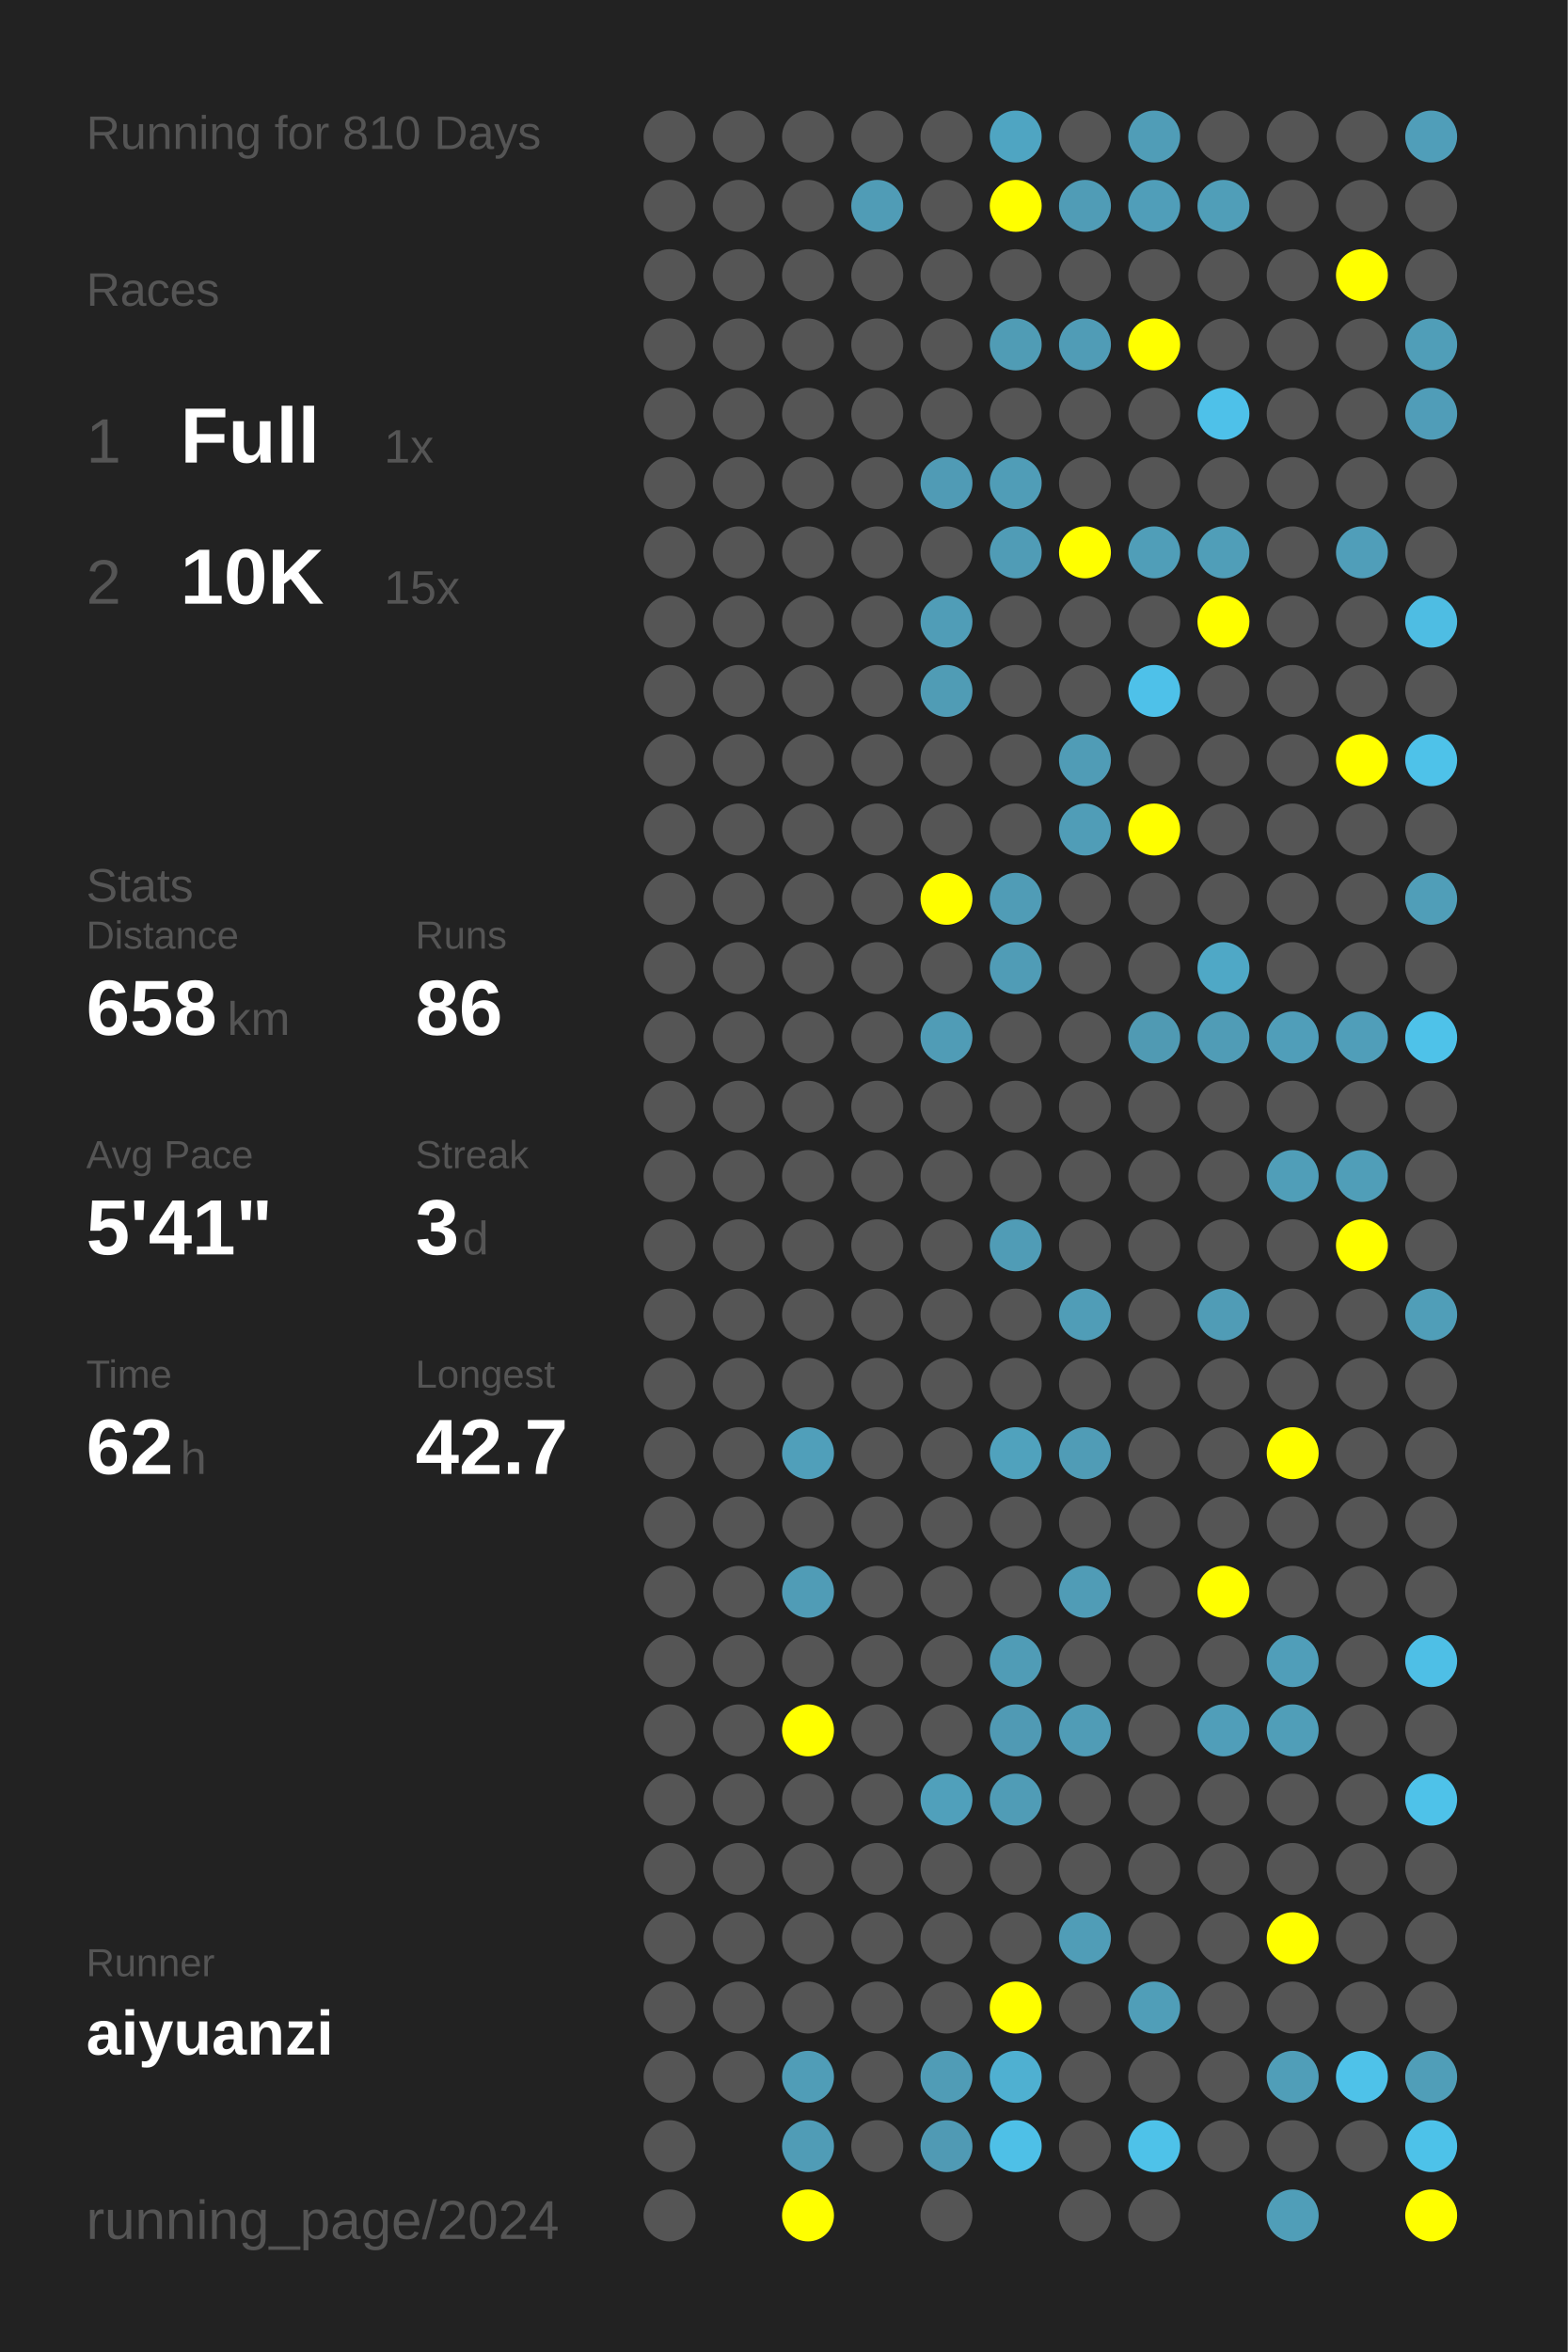
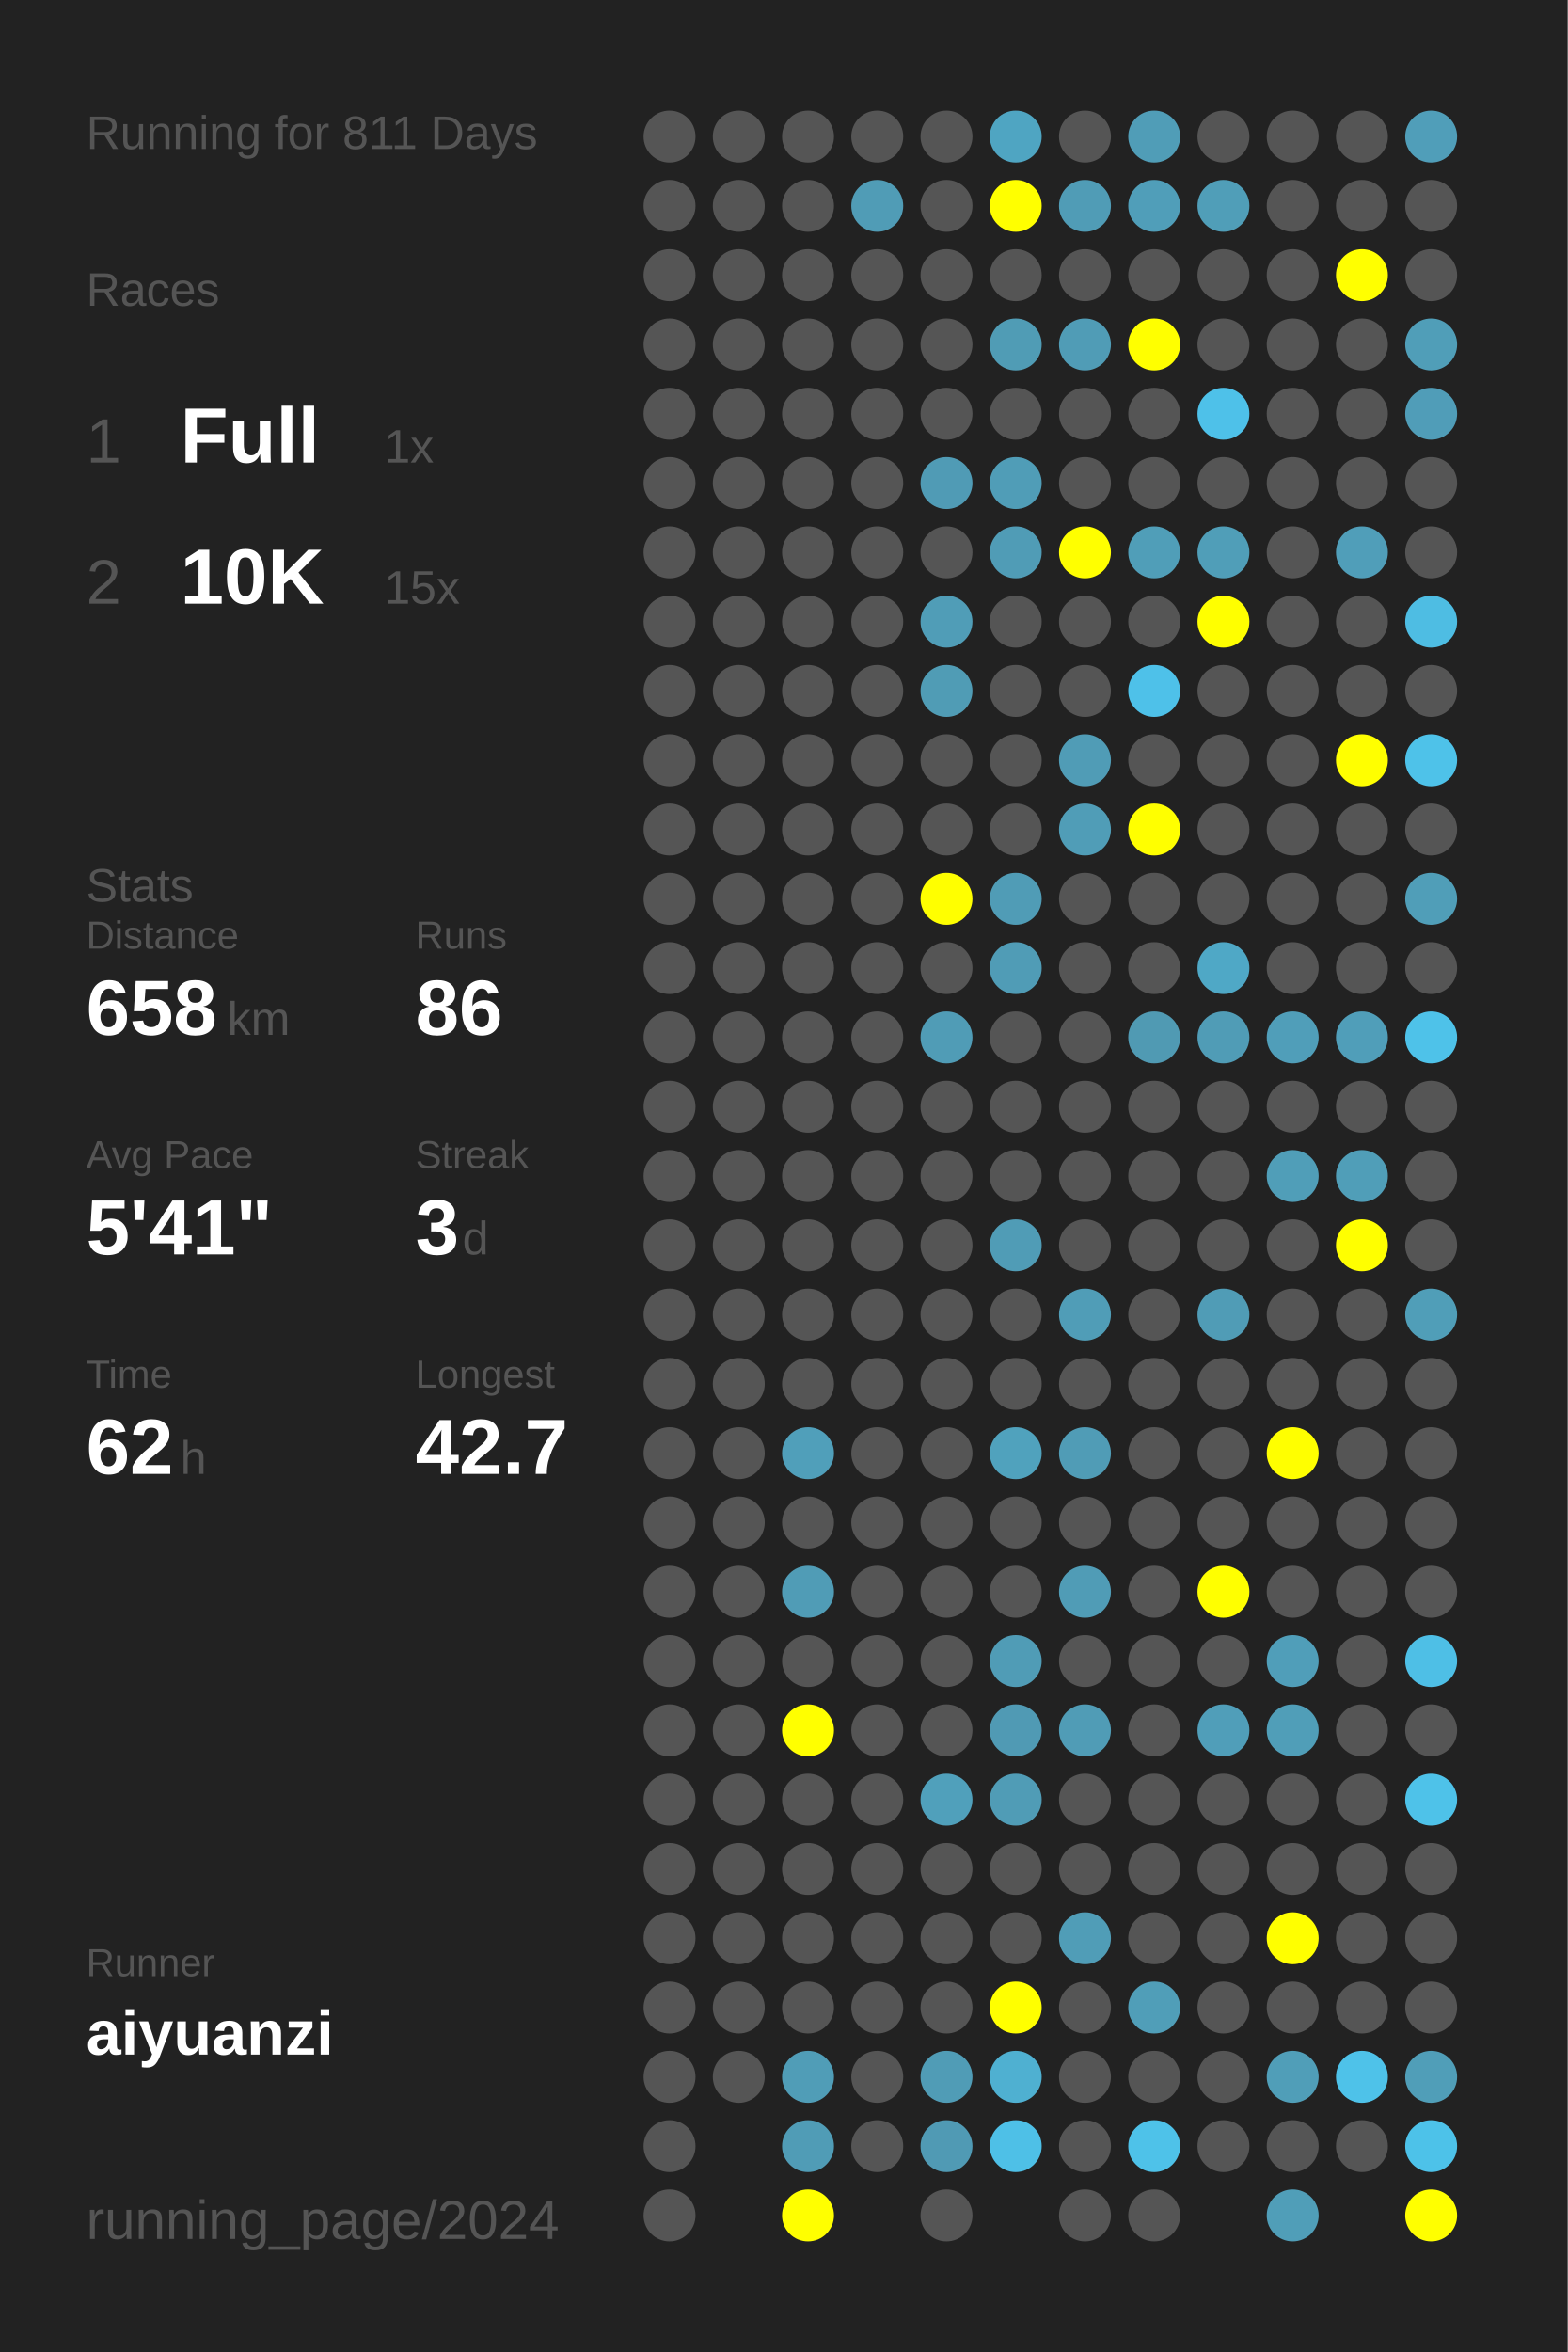
<svg xmlns="http://www.w3.org/2000/svg" baseProfile="full" height="300mm" version="1.1" viewBox="0,0,200,300" width="200mm">
  <defs />
  <rect fill="#222222" height="300" width="200" x="0" y="0" />
-   <text fill="#555555" style="font-size:6px; font-family:Arial;" x="11" y="19">Running for 810 Days</text>
+   <text fill="#555555" style="font-size:6px; font-family:Arial;" x="11" y="19">Running for 811 Days</text>
  <text fill="#555555" style="font-size:6px; font-family:Arial;" x="11" y="39">Races</text>
  <text fill="#555555" style="font-size:8px; font-family:Arial;" x="11" y="59">1</text>
  <text fill="#FFFFFF" style="font-size:10px; font-family:Arial; font-weight:bold;" x="23" y="59">Full</text>
  <text fill="#555555" style="font-size:6px; font-family:Arial;" x="49" y="59">1x</text>
  <text fill="#555555" style="font-size:8px; font-family:Arial;" x="11" y="77">2</text>
  <text fill="#FFFFFF" style="font-size:10px; font-family:Arial; font-weight:bold;" x="23" y="77">10K</text>
  <text fill="#555555" style="font-size:6px; font-family:Arial;" x="49" y="77">15x</text>
  <text fill="#555555" style="font-size:6px; font-family:Arial;" x="11" y="115">Stats</text>
  <text fill="#555555" style="font-size:5px; font-family:Arial;" x="11" y="121">Distance</text>
  <text fill="#FFFFFF" style="font-size:10px; font-family:Arial; font-weight:bold;" x="11" y="132">658</text>
  <text fill="#555555" style="font-size:6px; font-family:Arial;" x="29" y="132">km</text>
  <text fill="#555555" style="font-size:5px; font-family:Arial;" x="53" y="121">Runs</text>
  <text fill="#FFFFFF" style="font-size:10px; font-family:Arial; font-weight:bold;" x="53" y="132">86</text>
  <text fill="#555555" style="font-size:5px; font-family:Arial;" x="11" y="149">Avg Pace</text>
  <text fill="#FFFFFF" style="font-size:10px; font-family:Arial; font-weight:bold;" x="11" y="160">5'41"</text>
  <text fill="#555555" style="font-size:5px; font-family:Arial;" x="53" y="149">Streak</text>
  <text fill="#FFFFFF" style="font-size:10px; font-family:Arial; font-weight:bold;" x="53" y="160">3</text>
  <text fill="#555555" style="font-size:6px; font-family:Arial;" x="59" y="160">d</text>
  <text fill="#555555" style="font-size:5px; font-family:Arial;" x="11" y="177">Time</text>
  <text fill="#FFFFFF" style="font-size:10px; font-family:Arial; font-weight:bold;" x="11" y="188">62</text>
  <text fill="#555555" style="font-size:6px; font-family:Arial;" x="23" y="188">h</text>
  <text fill="#555555" style="font-size:5px; font-family:Arial;" x="53" y="177">Longest</text>
  <text fill="#FFFFFF" style="font-size:10px; font-family:Arial; font-weight:bold;" x="53" y="188">42.7</text>
  <text fill="#555555" style="font-size:5px; font-family:Arial;" x="11" y="252.065">Runner</text>
  <text fill="#FFFFFF" style="font-size:8px; font-family:Arial; font-weight:bold;" x="11" y="262.065">aiyuanzi</text>
  <text fill="#555555" style="font-size:7px; font-family:Arial;" x="11" y="285.581">running_page/2024</text>
  <circle cx="85.417" cy="17.419" fill="#555555" r="3.312" />
  <circle cx="85.417" cy="26.258" fill="#555555" r="3.312" />
  <circle cx="85.417" cy="35.097" fill="#555555" r="3.312" />
  <circle cx="85.417" cy="43.935" fill="#555555" r="3.312" />
  <circle cx="85.417" cy="52.774" fill="#555555" r="3.312" />
  <circle cx="85.417" cy="61.613" fill="#555555" r="3.312" />
  <circle cx="85.417" cy="70.452" fill="#555555" r="3.312" />
  <circle cx="85.417" cy="79.29" fill="#555555" r="3.312" />
  <circle cx="85.417" cy="88.129" fill="#555555" r="3.312" />
  <circle cx="85.417" cy="96.968" fill="#555555" r="3.312" />
  <circle cx="85.417" cy="105.806" fill="#555555" r="3.312" />
  <circle cx="85.417" cy="114.645" fill="#555555" r="3.312" />
  <circle cx="85.417" cy="123.484" fill="#555555" r="3.312" />
  <circle cx="85.417" cy="132.323" fill="#555555" r="3.312" />
  <circle cx="85.417" cy="141.161" fill="#555555" r="3.312" />
  <circle cx="85.417" cy="150" fill="#555555" r="3.312" />
  <circle cx="85.417" cy="158.839" fill="#555555" r="3.312" />
  <circle cx="85.417" cy="167.677" fill="#555555" r="3.312" />
  <circle cx="85.417" cy="176.516" fill="#555555" r="3.312" />
  <circle cx="85.417" cy="185.355" fill="#555555" r="3.312" />
  <circle cx="85.417" cy="194.194" fill="#555555" r="3.312" />
  <circle cx="85.417" cy="203.032" fill="#555555" r="3.312" />
  <circle cx="85.417" cy="211.871" fill="#555555" r="3.312" />
  <circle cx="85.417" cy="220.71" fill="#555555" r="3.312" />
  <circle cx="85.417" cy="229.548" fill="#555555" r="3.312" />
  <circle cx="85.417" cy="238.387" fill="#555555" r="3.312" />
  <circle cx="85.417" cy="247.226" fill="#555555" r="3.312" />
  <circle cx="85.417" cy="256.065" fill="#555555" r="3.312" />
  <circle cx="85.417" cy="264.903" fill="#555555" r="3.312" />
  <circle cx="85.417" cy="273.742" fill="#555555" r="3.312" />
  <circle cx="85.417" cy="282.581" fill="#555555" r="3.312" />
  <circle cx="94.25" cy="17.419" fill="#555555" r="3.312" />
  <circle cx="94.25" cy="26.258" fill="#555555" r="3.312" />
  <circle cx="94.25" cy="35.097" fill="#555555" r="3.312" />
  <circle cx="94.25" cy="43.935" fill="#555555" r="3.312" />
  <circle cx="94.25" cy="52.774" fill="#555555" r="3.312" />
  <circle cx="94.25" cy="61.613" fill="#555555" r="3.312" />
  <circle cx="94.25" cy="70.452" fill="#555555" r="3.312" />
  <circle cx="94.25" cy="79.29" fill="#555555" r="3.312" />
  <circle cx="94.25" cy="88.129" fill="#555555" r="3.312" />
  <circle cx="94.25" cy="96.968" fill="#555555" r="3.312" />
  <circle cx="94.25" cy="105.806" fill="#555555" r="3.312" />
  <circle cx="94.25" cy="114.645" fill="#555555" r="3.312" />
  <circle cx="94.25" cy="123.484" fill="#555555" r="3.312" />
  <circle cx="94.25" cy="132.323" fill="#555555" r="3.312" />
  <circle cx="94.25" cy="141.161" fill="#555555" r="3.312" />
  <circle cx="94.25" cy="150" fill="#555555" r="3.312" />
  <circle cx="94.25" cy="158.839" fill="#555555" r="3.312" />
  <circle cx="94.25" cy="167.677" fill="#555555" r="3.312" />
  <circle cx="94.25" cy="176.516" fill="#555555" r="3.312" />
  <circle cx="94.25" cy="185.355" fill="#555555" r="3.312" />
  <circle cx="94.25" cy="194.194" fill="#555555" r="3.312" />
  <circle cx="94.25" cy="203.032" fill="#555555" r="3.312" />
  <circle cx="94.25" cy="211.871" fill="#555555" r="3.312" />
  <circle cx="94.25" cy="220.71" fill="#555555" r="3.312" />
  <circle cx="94.25" cy="229.548" fill="#555555" r="3.312" />
  <circle cx="94.25" cy="238.387" fill="#555555" r="3.312" />
  <circle cx="94.25" cy="247.226" fill="#555555" r="3.312" />
  <circle cx="94.25" cy="256.065" fill="#555555" r="3.312" />
  <circle cx="94.25" cy="264.903" fill="#555555" r="3.312" />
  <circle cx="103.083" cy="17.419" fill="#555555" r="3.312" />
  <circle cx="103.083" cy="26.258" fill="#555555" r="3.312" />
  <circle cx="103.083" cy="35.097" fill="#555555" r="3.312" />
  <circle cx="103.083" cy="43.935" fill="#555555" r="3.312" />
  <circle cx="103.083" cy="52.774" fill="#555555" r="3.312" />
  <circle cx="103.083" cy="61.613" fill="#555555" r="3.312" />
  <circle cx="103.083" cy="70.452" fill="#555555" r="3.312" />
  <circle cx="103.083" cy="79.29" fill="#555555" r="3.312" />
  <circle cx="103.083" cy="88.129" fill="#555555" r="3.312" />
  <circle cx="103.083" cy="96.968" fill="#555555" r="3.312" />
  <circle cx="103.083" cy="105.806" fill="#555555" r="3.312" />
  <circle cx="103.083" cy="114.645" fill="#555555" r="3.312" />
  <circle cx="103.083" cy="123.484" fill="#555555" r="3.312" />
  <circle cx="103.083" cy="132.323" fill="#555555" r="3.312" />
  <circle cx="103.083" cy="141.161" fill="#555555" r="3.312" />
  <circle cx="103.083" cy="150" fill="#555555" r="3.312" />
  <circle cx="103.083" cy="158.839" fill="#555555" r="3.312" />
  <circle cx="103.083" cy="167.677" fill="#555555" r="3.312" />
  <circle cx="103.083" cy="176.516" fill="#555555" r="3.312" />
  <circle cx="103.083" cy="185.355" fill="#509fba" r="3.312" />
  <circle cx="103.083" cy="194.194" fill="#555555" r="3.312" />
  <circle cx="103.083" cy="203.032" fill="#509cb6" r="3.312" />
  <circle cx="103.083" cy="211.871" fill="#555555" r="3.312" />
  <circle cx="103.083" cy="220.71" fill="#FFFF00" r="3.312" />
  <circle cx="103.083" cy="229.548" fill="#555555" r="3.312" />
  <circle cx="103.083" cy="238.387" fill="#555555" r="3.312" />
  <circle cx="103.083" cy="247.226" fill="#555555" r="3.312" />
  <circle cx="103.083" cy="256.065" fill="#555555" r="3.312" />
  <circle cx="103.083" cy="264.903" fill="#509db7" r="3.312" />
  <circle cx="103.083" cy="273.742" fill="#509cb6" r="3.312" />
  <circle cx="103.083" cy="282.581" fill="#FFFF00" r="3.312" />
  <circle cx="111.917" cy="17.419" fill="#555555" r="3.312" />
  <circle cx="111.917" cy="26.258" fill="#509cb6" r="3.312" />
  <circle cx="111.917" cy="35.097" fill="#555555" r="3.312" />
  <circle cx="111.917" cy="43.935" fill="#555555" r="3.312" />
  <circle cx="111.917" cy="52.774" fill="#555555" r="3.312" />
  <circle cx="111.917" cy="61.613" fill="#555555" r="3.312" />
  <circle cx="111.917" cy="70.452" fill="#555555" r="3.312" />
  <circle cx="111.917" cy="79.29" fill="#555555" r="3.312" />
  <circle cx="111.917" cy="88.129" fill="#555555" r="3.312" />
  <circle cx="111.917" cy="96.968" fill="#555555" r="3.312" />
  <circle cx="111.917" cy="105.806" fill="#555555" r="3.312" />
  <circle cx="111.917" cy="114.645" fill="#555555" r="3.312" />
  <circle cx="111.917" cy="123.484" fill="#555555" r="3.312" />
  <circle cx="111.917" cy="132.323" fill="#555555" r="3.312" />
  <circle cx="111.917" cy="141.161" fill="#555555" r="3.312" />
  <circle cx="111.917" cy="150" fill="#555555" r="3.312" />
  <circle cx="111.917" cy="158.839" fill="#555555" r="3.312" />
  <circle cx="111.917" cy="167.677" fill="#555555" r="3.312" />
  <circle cx="111.917" cy="176.516" fill="#555555" r="3.312" />
  <circle cx="111.917" cy="185.355" fill="#555555" r="3.312" />
  <circle cx="111.917" cy="194.194" fill="#555555" r="3.312" />
  <circle cx="111.917" cy="203.032" fill="#555555" r="3.312" />
  <circle cx="111.917" cy="211.871" fill="#555555" r="3.312" />
  <circle cx="111.917" cy="220.71" fill="#555555" r="3.312" />
  <circle cx="111.917" cy="229.548" fill="#555555" r="3.312" />
  <circle cx="111.917" cy="238.387" fill="#555555" r="3.312" />
  <circle cx="111.917" cy="247.226" fill="#555555" r="3.312" />
  <circle cx="111.917" cy="256.065" fill="#555555" r="3.312" />
  <circle cx="111.917" cy="264.903" fill="#555555" r="3.312" />
  <circle cx="111.917" cy="273.742" fill="#555555" r="3.312" />
  <circle cx="120.75" cy="17.419" fill="#555555" r="3.312" />
  <circle cx="120.75" cy="26.258" fill="#555555" r="3.312" />
  <circle cx="120.75" cy="35.097" fill="#555555" r="3.312" />
  <circle cx="120.75" cy="43.935" fill="#555555" r="3.312" />
  <circle cx="120.75" cy="52.774" fill="#555555" r="3.312" />
  <circle cx="120.75" cy="61.613" fill="#509bb5" r="3.312" />
  <circle cx="120.75" cy="70.452" fill="#555555" r="3.312" />
  <circle cx="120.75" cy="79.29" fill="#509db7" r="3.312" />
  <circle cx="120.75" cy="88.129" fill="#509cb5" r="3.312" />
  <circle cx="120.75" cy="96.968" fill="#555555" r="3.312" />
  <circle cx="120.75" cy="105.806" fill="#555555" r="3.312" />
  <circle cx="120.75" cy="114.645" fill="#FFFF00" r="3.312" />
  <circle cx="120.75" cy="123.484" fill="#555555" r="3.312" />
  <circle cx="120.75" cy="132.323" fill="#509cb6" r="3.312" />
  <circle cx="120.75" cy="141.161" fill="#555555" r="3.312" />
  <circle cx="120.75" cy="150" fill="#555555" r="3.312" />
  <circle cx="120.75" cy="158.839" fill="#555555" r="3.312" />
  <circle cx="120.75" cy="167.677" fill="#555555" r="3.312" />
  <circle cx="120.75" cy="176.516" fill="#555555" r="3.312" />
  <circle cx="120.75" cy="185.355" fill="#555555" r="3.312" />
  <circle cx="120.75" cy="194.194" fill="#555555" r="3.312" />
  <circle cx="120.75" cy="203.032" fill="#555555" r="3.312" />
  <circle cx="120.75" cy="211.871" fill="#555555" r="3.312" />
  <circle cx="120.75" cy="220.71" fill="#555555" r="3.312" />
  <circle cx="120.75" cy="229.548" fill="#50a0bb" r="3.312" />
  <circle cx="120.75" cy="238.387" fill="#555555" r="3.312" />
  <circle cx="120.75" cy="247.226" fill="#555555" r="3.312" />
  <circle cx="120.75" cy="256.065" fill="#555555" r="3.312" />
  <circle cx="120.75" cy="264.903" fill="#509cb6" r="3.312" />
  <circle cx="120.75" cy="273.742" fill="#509ab4" r="3.312" />
  <circle cx="120.75" cy="282.581" fill="#555555" r="3.312" />
  <circle cx="129.583" cy="17.419" fill="#4fa5c2" r="3.312" />
  <circle cx="129.583" cy="26.258" fill="#FFFF00" r="3.312" />
  <circle cx="129.583" cy="35.097" fill="#555555" r="3.312" />
  <circle cx="129.583" cy="43.935" fill="#509cb5" r="3.312" />
  <circle cx="129.583" cy="52.774" fill="#555555" r="3.312" />
  <circle cx="129.583" cy="61.613" fill="#509db7" r="3.312" />
  <circle cx="129.583" cy="70.452" fill="#509cb6" r="3.312" />
  <circle cx="129.583" cy="79.29" fill="#555555" r="3.312" />
  <circle cx="129.583" cy="88.129" fill="#555555" r="3.312" />
  <circle cx="129.583" cy="96.968" fill="#555555" r="3.312" />
  <circle cx="129.583" cy="105.806" fill="#555555" r="3.312" />
  <circle cx="129.583" cy="114.645" fill="#509cb6" r="3.312" />
  <circle cx="129.583" cy="123.484" fill="#509cb6" r="3.312" />
  <circle cx="129.583" cy="132.323" fill="#555555" r="3.312" />
  <circle cx="129.583" cy="141.161" fill="#555555" r="3.312" />
  <circle cx="129.583" cy="150" fill="#555555" r="3.312" />
  <circle cx="129.583" cy="158.839" fill="#509cb6" r="3.312" />
  <circle cx="129.583" cy="167.677" fill="#555555" r="3.312" />
  <circle cx="129.583" cy="176.516" fill="#555555" r="3.312" />
  <circle cx="129.583" cy="185.355" fill="#50a2bd" r="3.312" />
  <circle cx="129.583" cy="194.194" fill="#555555" r="3.312" />
  <circle cx="129.583" cy="203.032" fill="#555555" r="3.312" />
  <circle cx="129.583" cy="211.871" fill="#509cb6" r="3.312" />
  <circle cx="129.583" cy="220.71" fill="#509ab4" r="3.312" />
  <circle cx="129.583" cy="229.548" fill="#509cb6" r="3.312" />
  <circle cx="129.583" cy="238.387" fill="#555555" r="3.312" />
  <circle cx="129.583" cy="247.226" fill="#555555" r="3.312" />
  <circle cx="129.583" cy="256.065" fill="#FFFF00" r="3.312" />
  <circle cx="129.583" cy="264.903" fill="#4fb0d1" r="3.312" />
  <circle cx="129.583" cy="273.742" fill="#4ec0e7" r="3.312" />
  <circle cx="138.417" cy="17.419" fill="#555555" r="3.312" />
  <circle cx="138.417" cy="26.258" fill="#509cb6" r="3.312" />
  <circle cx="138.417" cy="35.097" fill="#555555" r="3.312" />
  <circle cx="138.417" cy="43.935" fill="#509cb6" r="3.312" />
  <circle cx="138.417" cy="52.774" fill="#555555" r="3.312" />
  <circle cx="138.417" cy="61.613" fill="#555555" r="3.312" />
  <circle cx="138.417" cy="70.452" fill="#FFFF00" r="3.312" />
  <circle cx="138.417" cy="79.29" fill="#555555" r="3.312" />
  <circle cx="138.417" cy="88.129" fill="#555555" r="3.312" />
  <circle cx="138.417" cy="96.968" fill="#509cb6" r="3.312" />
  <circle cx="138.417" cy="105.806" fill="#509db7" r="3.312" />
  <circle cx="138.417" cy="114.645" fill="#555555" r="3.312" />
  <circle cx="138.417" cy="123.484" fill="#555555" r="3.312" />
  <circle cx="138.417" cy="132.323" fill="#555555" r="3.312" />
  <circle cx="138.417" cy="141.161" fill="#555555" r="3.312" />
  <circle cx="138.417" cy="150" fill="#555555" r="3.312" />
  <circle cx="138.417" cy="158.839" fill="#555555" r="3.312" />
  <circle cx="138.417" cy="167.677" fill="#509db7" r="3.312" />
  <circle cx="138.417" cy="176.516" fill="#555555" r="3.312" />
  <circle cx="138.417" cy="185.355" fill="#509cb6" r="3.312" />
  <circle cx="138.417" cy="194.194" fill="#555555" r="3.312" />
  <circle cx="138.417" cy="203.032" fill="#509cb6" r="3.312" />
  <circle cx="138.417" cy="211.871" fill="#555555" r="3.312" />
  <circle cx="138.417" cy="220.71" fill="#509cb6" r="3.312" />
  <circle cx="138.417" cy="229.548" fill="#555555" r="3.312" />
  <circle cx="138.417" cy="238.387" fill="#555555" r="3.312" />
  <circle cx="138.417" cy="247.226" fill="#509db7" r="3.312" />
  <circle cx="138.417" cy="256.065" fill="#555555" r="3.312" />
  <circle cx="138.417" cy="264.903" fill="#555555" r="3.312" />
  <circle cx="138.417" cy="273.742" fill="#555555" r="3.312" />
  <circle cx="138.417" cy="282.581" fill="#555555" r="3.312" />
  <circle cx="147.25" cy="17.419" fill="#509db7" r="3.312" />
  <circle cx="147.25" cy="26.258" fill="#509eb9" r="3.312" />
  <circle cx="147.25" cy="35.097" fill="#555555" r="3.312" />
  <circle cx="147.25" cy="43.935" fill="#FFFF00" r="3.312" />
  <circle cx="147.25" cy="52.774" fill="#555555" r="3.312" />
  <circle cx="147.25" cy="61.613" fill="#555555" r="3.312" />
  <circle cx="147.25" cy="70.452" fill="#509eb8" r="3.312" />
  <circle cx="147.25" cy="79.29" fill="#555555" r="3.312" />
  <circle cx="147.25" cy="88.129" fill="#4ec1e9" r="3.312" />
  <circle cx="147.25" cy="96.968" fill="#555555" r="3.312" />
  <circle cx="147.25" cy="105.806" fill="#FFFF00" r="3.312" />
  <circle cx="147.25" cy="114.645" fill="#555555" r="3.312" />
  <circle cx="147.25" cy="123.484" fill="#555555" r="3.312" />
  <circle cx="147.25" cy="132.323" fill="#509ab3" r="3.312" />
  <circle cx="147.25" cy="141.161" fill="#555555" r="3.312" />
  <circle cx="147.25" cy="150" fill="#555555" r="3.312" />
  <circle cx="147.25" cy="158.839" fill="#555555" r="3.312" />
  <circle cx="147.25" cy="167.677" fill="#555555" r="3.312" />
  <circle cx="147.25" cy="176.516" fill="#555555" r="3.312" />
  <circle cx="147.25" cy="185.355" fill="#555555" r="3.312" />
  <circle cx="147.25" cy="194.194" fill="#555555" r="3.312" />
  <circle cx="147.25" cy="203.032" fill="#555555" r="3.312" />
  <circle cx="147.25" cy="211.871" fill="#555555" r="3.312" />
  <circle cx="147.25" cy="220.71" fill="#555555" r="3.312" />
  <circle cx="147.25" cy="229.548" fill="#555555" r="3.312" />
  <circle cx="147.25" cy="238.387" fill="#555555" r="3.312" />
  <circle cx="147.25" cy="247.226" fill="#555555" r="3.312" />
  <circle cx="147.25" cy="256.065" fill="#509eb8" r="3.312" />
  <circle cx="147.25" cy="264.903" fill="#555555" r="3.312" />
  <circle cx="147.25" cy="273.742" fill="#4ec2e9" r="3.312" />
  <circle cx="147.25" cy="282.581" fill="#555555" r="3.312" />
  <circle cx="156.083" cy="17.419" fill="#555555" r="3.312" />
  <circle cx="156.083" cy="26.258" fill="#509eb8" r="3.312" />
  <circle cx="156.083" cy="35.097" fill="#555555" r="3.312" />
  <circle cx="156.083" cy="43.935" fill="#555555" r="3.312" />
  <circle cx="156.083" cy="52.774" fill="#4ec1e9" r="3.312" />
  <circle cx="156.083" cy="61.613" fill="#555555" r="3.312" />
  <circle cx="156.083" cy="70.452" fill="#509eb8" r="3.312" />
  <circle cx="156.083" cy="79.29" fill="#FFFF00" r="3.312" />
  <circle cx="156.083" cy="88.129" fill="#555555" r="3.312" />
  <circle cx="156.083" cy="96.968" fill="#555555" r="3.312" />
  <circle cx="156.083" cy="105.806" fill="#555555" r="3.312" />
  <circle cx="156.083" cy="114.645" fill="#555555" r="3.312" />
  <circle cx="156.083" cy="123.484" fill="#4fa8c6" r="3.312" />
  <circle cx="156.083" cy="132.323" fill="#509cb6" r="3.312" />
  <circle cx="156.083" cy="141.161" fill="#555555" r="3.312" />
  <circle cx="156.083" cy="150" fill="#555555" r="3.312" />
  <circle cx="156.083" cy="158.839" fill="#555555" r="3.312" />
  <circle cx="156.083" cy="167.677" fill="#509cb6" r="3.312" />
  <circle cx="156.083" cy="176.516" fill="#555555" r="3.312" />
  <circle cx="156.083" cy="185.355" fill="#555555" r="3.312" />
  <circle cx="156.083" cy="194.194" fill="#555555" r="3.312" />
  <circle cx="156.083" cy="203.032" fill="#FFFF00" r="3.312" />
  <circle cx="156.083" cy="211.871" fill="#555555" r="3.312" />
  <circle cx="156.083" cy="220.71" fill="#509eb9" r="3.312" />
  <circle cx="156.083" cy="229.548" fill="#555555" r="3.312" />
  <circle cx="156.083" cy="238.387" fill="#555555" r="3.312" />
  <circle cx="156.083" cy="247.226" fill="#555555" r="3.312" />
  <circle cx="156.083" cy="256.065" fill="#555555" r="3.312" />
  <circle cx="156.083" cy="264.903" fill="#555555" r="3.312" />
  <circle cx="156.083" cy="273.742" fill="#555555" r="3.312" />
  <circle cx="164.917" cy="17.419" fill="#555555" r="3.312" />
  <circle cx="164.917" cy="26.258" fill="#555555" r="3.312" />
  <circle cx="164.917" cy="35.097" fill="#555555" r="3.312" />
  <circle cx="164.917" cy="43.935" fill="#555555" r="3.312" />
  <circle cx="164.917" cy="52.774" fill="#555555" r="3.312" />
  <circle cx="164.917" cy="61.613" fill="#555555" r="3.312" />
  <circle cx="164.917" cy="70.452" fill="#555555" r="3.312" />
  <circle cx="164.917" cy="79.29" fill="#555555" r="3.312" />
  <circle cx="164.917" cy="88.129" fill="#555555" r="3.312" />
  <circle cx="164.917" cy="96.968" fill="#555555" r="3.312" />
  <circle cx="164.917" cy="105.806" fill="#555555" r="3.312" />
  <circle cx="164.917" cy="114.645" fill="#555555" r="3.312" />
  <circle cx="164.917" cy="123.484" fill="#555555" r="3.312" />
  <circle cx="164.917" cy="132.323" fill="#509eb9" r="3.312" />
  <circle cx="164.917" cy="141.161" fill="#555555" r="3.312" />
  <circle cx="164.917" cy="150" fill="#509eb8" r="3.312" />
  <circle cx="164.917" cy="158.839" fill="#555555" r="3.312" />
  <circle cx="164.917" cy="167.677" fill="#555555" r="3.312" />
  <circle cx="164.917" cy="176.516" fill="#555555" r="3.312" />
  <circle cx="164.917" cy="185.355" fill="#FFFF00" r="3.312" />
  <circle cx="164.917" cy="194.194" fill="#555555" r="3.312" />
  <circle cx="164.917" cy="203.032" fill="#555555" r="3.312" />
  <circle cx="164.917" cy="211.871" fill="#509eb9" r="3.312" />
  <circle cx="164.917" cy="220.71" fill="#509eb8" r="3.312" />
  <circle cx="164.917" cy="229.548" fill="#555555" r="3.312" />
  <circle cx="164.917" cy="238.387" fill="#555555" r="3.312" />
  <circle cx="164.917" cy="247.226" fill="#FFFF00" r="3.312" />
  <circle cx="164.917" cy="256.065" fill="#555555" r="3.312" />
  <circle cx="164.917" cy="264.903" fill="#509eb8" r="3.312" />
  <circle cx="164.917" cy="273.742" fill="#555555" r="3.312" />
  <circle cx="164.917" cy="282.581" fill="#509eb8" r="3.312" />
  <circle cx="173.75" cy="17.419" fill="#555555" r="3.312" />
  <circle cx="173.75" cy="26.258" fill="#555555" r="3.312" />
  <circle cx="173.75" cy="35.097" fill="#FFFF00" r="3.312" />
  <circle cx="173.75" cy="43.935" fill="#555555" r="3.312" />
  <circle cx="173.75" cy="52.774" fill="#555555" r="3.312" />
  <circle cx="173.75" cy="61.613" fill="#555555" r="3.312" />
  <circle cx="173.75" cy="70.452" fill="#509eb9" r="3.312" />
  <circle cx="173.75" cy="79.29" fill="#555555" r="3.312" />
  <circle cx="173.75" cy="88.129" fill="#555555" r="3.312" />
  <circle cx="173.75" cy="96.968" fill="#FFFF00" r="3.312" />
  <circle cx="173.75" cy="105.806" fill="#555555" r="3.312" />
  <circle cx="173.75" cy="114.645" fill="#555555" r="3.312" />
  <circle cx="173.75" cy="123.484" fill="#555555" r="3.312" />
  <circle cx="173.75" cy="132.323" fill="#509eb9" r="3.312" />
  <circle cx="173.75" cy="141.161" fill="#555555" r="3.312" />
  <circle cx="173.75" cy="150" fill="#509eb8" r="3.312" />
  <circle cx="173.75" cy="158.839" fill="#FFFF00" r="3.312" />
  <circle cx="173.75" cy="167.677" fill="#555555" r="3.312" />
  <circle cx="173.75" cy="176.516" fill="#555555" r="3.312" />
  <circle cx="173.75" cy="185.355" fill="#555555" r="3.312" />
  <circle cx="173.75" cy="194.194" fill="#555555" r="3.312" />
  <circle cx="173.75" cy="203.032" fill="#555555" r="3.312" />
  <circle cx="173.75" cy="211.871" fill="#555555" r="3.312" />
  <circle cx="173.75" cy="220.71" fill="#555555" r="3.312" />
  <circle cx="173.75" cy="229.548" fill="#555555" r="3.312" />
  <circle cx="173.75" cy="238.387" fill="#555555" r="3.312" />
  <circle cx="173.75" cy="247.226" fill="#555555" r="3.312" />
  <circle cx="173.75" cy="256.065" fill="#555555" r="3.312" />
  <circle cx="173.75" cy="264.903" fill="#4ec2e9" r="3.312" />
  <circle cx="173.75" cy="273.742" fill="#555555" r="3.312" />
  <circle cx="182.583" cy="17.419" fill="#509eb9" r="3.312" />
  <circle cx="182.583" cy="26.258" fill="#555555" r="3.312" />
  <circle cx="182.583" cy="35.097" fill="#555555" r="3.312" />
  <circle cx="182.583" cy="43.935" fill="#509eb8" r="3.312" />
  <circle cx="182.583" cy="52.774" fill="#509db8" r="3.312" />
  <circle cx="182.583" cy="61.613" fill="#555555" r="3.312" />
  <circle cx="182.583" cy="70.452" fill="#555555" r="3.312" />
  <circle cx="182.583" cy="79.29" fill="#4ebde3" r="3.312" />
  <circle cx="182.583" cy="88.129" fill="#555555" r="3.312" />
  <circle cx="182.583" cy="96.968" fill="#4ec2e9" r="3.312" />
  <circle cx="182.583" cy="105.806" fill="#555555" r="3.312" />
  <circle cx="182.583" cy="114.645" fill="#509eb8" r="3.312" />
  <circle cx="182.583" cy="123.484" fill="#555555" r="3.312" />
  <circle cx="182.583" cy="132.323" fill="#4ec2e9" r="3.312" />
  <circle cx="182.583" cy="141.161" fill="#555555" r="3.312" />
  <circle cx="182.583" cy="150" fill="#555555" r="3.312" />
  <circle cx="182.583" cy="158.839" fill="#555555" r="3.312" />
  <circle cx="182.583" cy="167.677" fill="#509eb8" r="3.312" />
  <circle cx="182.583" cy="176.516" fill="#555555" r="3.312" />
  <circle cx="182.583" cy="185.355" fill="#555555" r="3.312" />
  <circle cx="182.583" cy="194.194" fill="#555555" r="3.312" />
  <circle cx="182.583" cy="203.032" fill="#555555" r="3.312" />
  <circle cx="182.583" cy="211.871" fill="#4ebfe6" r="3.312" />
  <circle cx="182.583" cy="220.71" fill="#555555" r="3.312" />
  <circle cx="182.583" cy="229.548" fill="#4ec2e9" r="3.312" />
  <circle cx="182.583" cy="238.387" fill="#555555" r="3.312" />
  <circle cx="182.583" cy="247.226" fill="#555555" r="3.312" />
  <circle cx="182.583" cy="256.065" fill="#555555" r="3.312" />
  <circle cx="182.583" cy="264.903" fill="#509eb8" r="3.312" />
  <circle cx="182.583" cy="273.742" fill="#4dc2e9" r="3.312" />
  <circle cx="182.583" cy="282.581" fill="#FFFF00" r="3.312" />
</svg>
